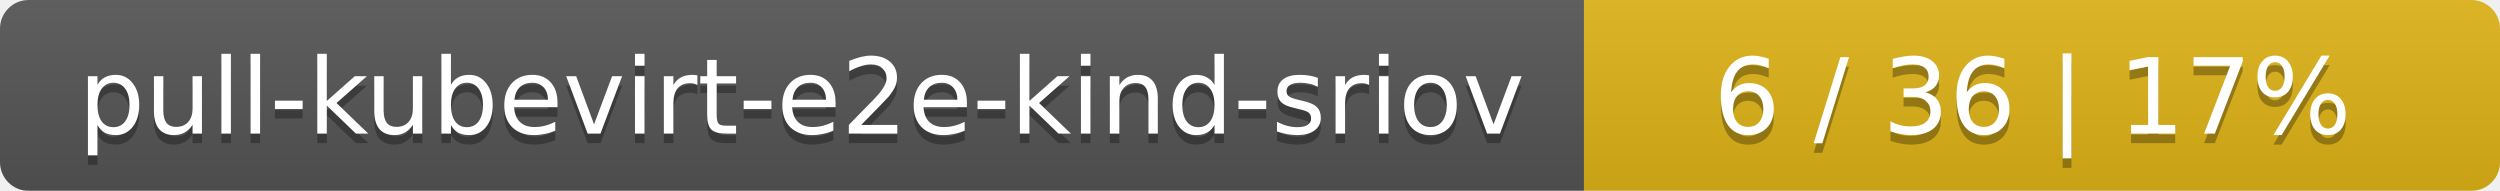
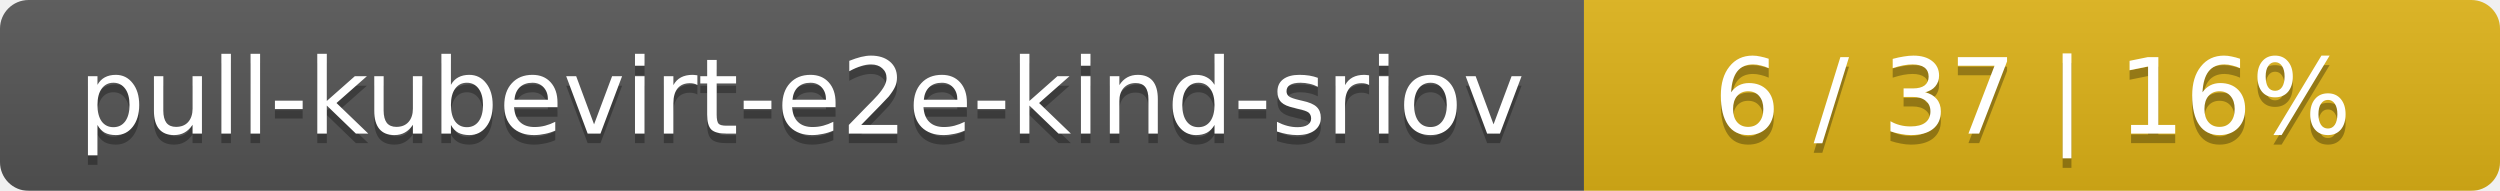
<svg xmlns="http://www.w3.org/2000/svg" width="262" height="20">
  <linearGradient id="smooth" x2="0" y2="100%">
    <stop offset="0" stop-color="#bbb" stop-opacity=".1" />
    <stop offset="1" stop-opacity=".1" />
  </linearGradient>
  <mask id="round">
    <rect width="262" height="20" rx="3" fill="#fff" />
  </mask>
  <g mask="url(#round)">
    <rect width="166" height="20" fill="#555" />
    <rect x="166" width="96" height="20" fill="#dfb317" />
    <rect width="262" height="20" fill="url(#smooth)" />
  </g>
  <g fill="#fff" text-anchor="middle" font-family="DejaVu Sans,Verdana,Geneva,sans-serif" font-size="11">
    <text x="84" y="15" fill="#010101" fill-opacity=".3">pull-kubevirt-e2e-kind-sriov</text>
    <text x="84" y="14">pull-kubevirt-e2e-kind-sriov</text>
-     <text x="213" y="15" fill="#010101" fill-opacity=".3">6 / 36    |    17%</text>
-     <text x="213" y="14">6 / 36    |    17%</text>
+     <text x="213" y="15" fill="#010101" fill-opacity=".3">6 / 37    |    16%</text>
+     <text x="213" y="14">6 / 37    |    16%</text>
  </g>
</svg>
